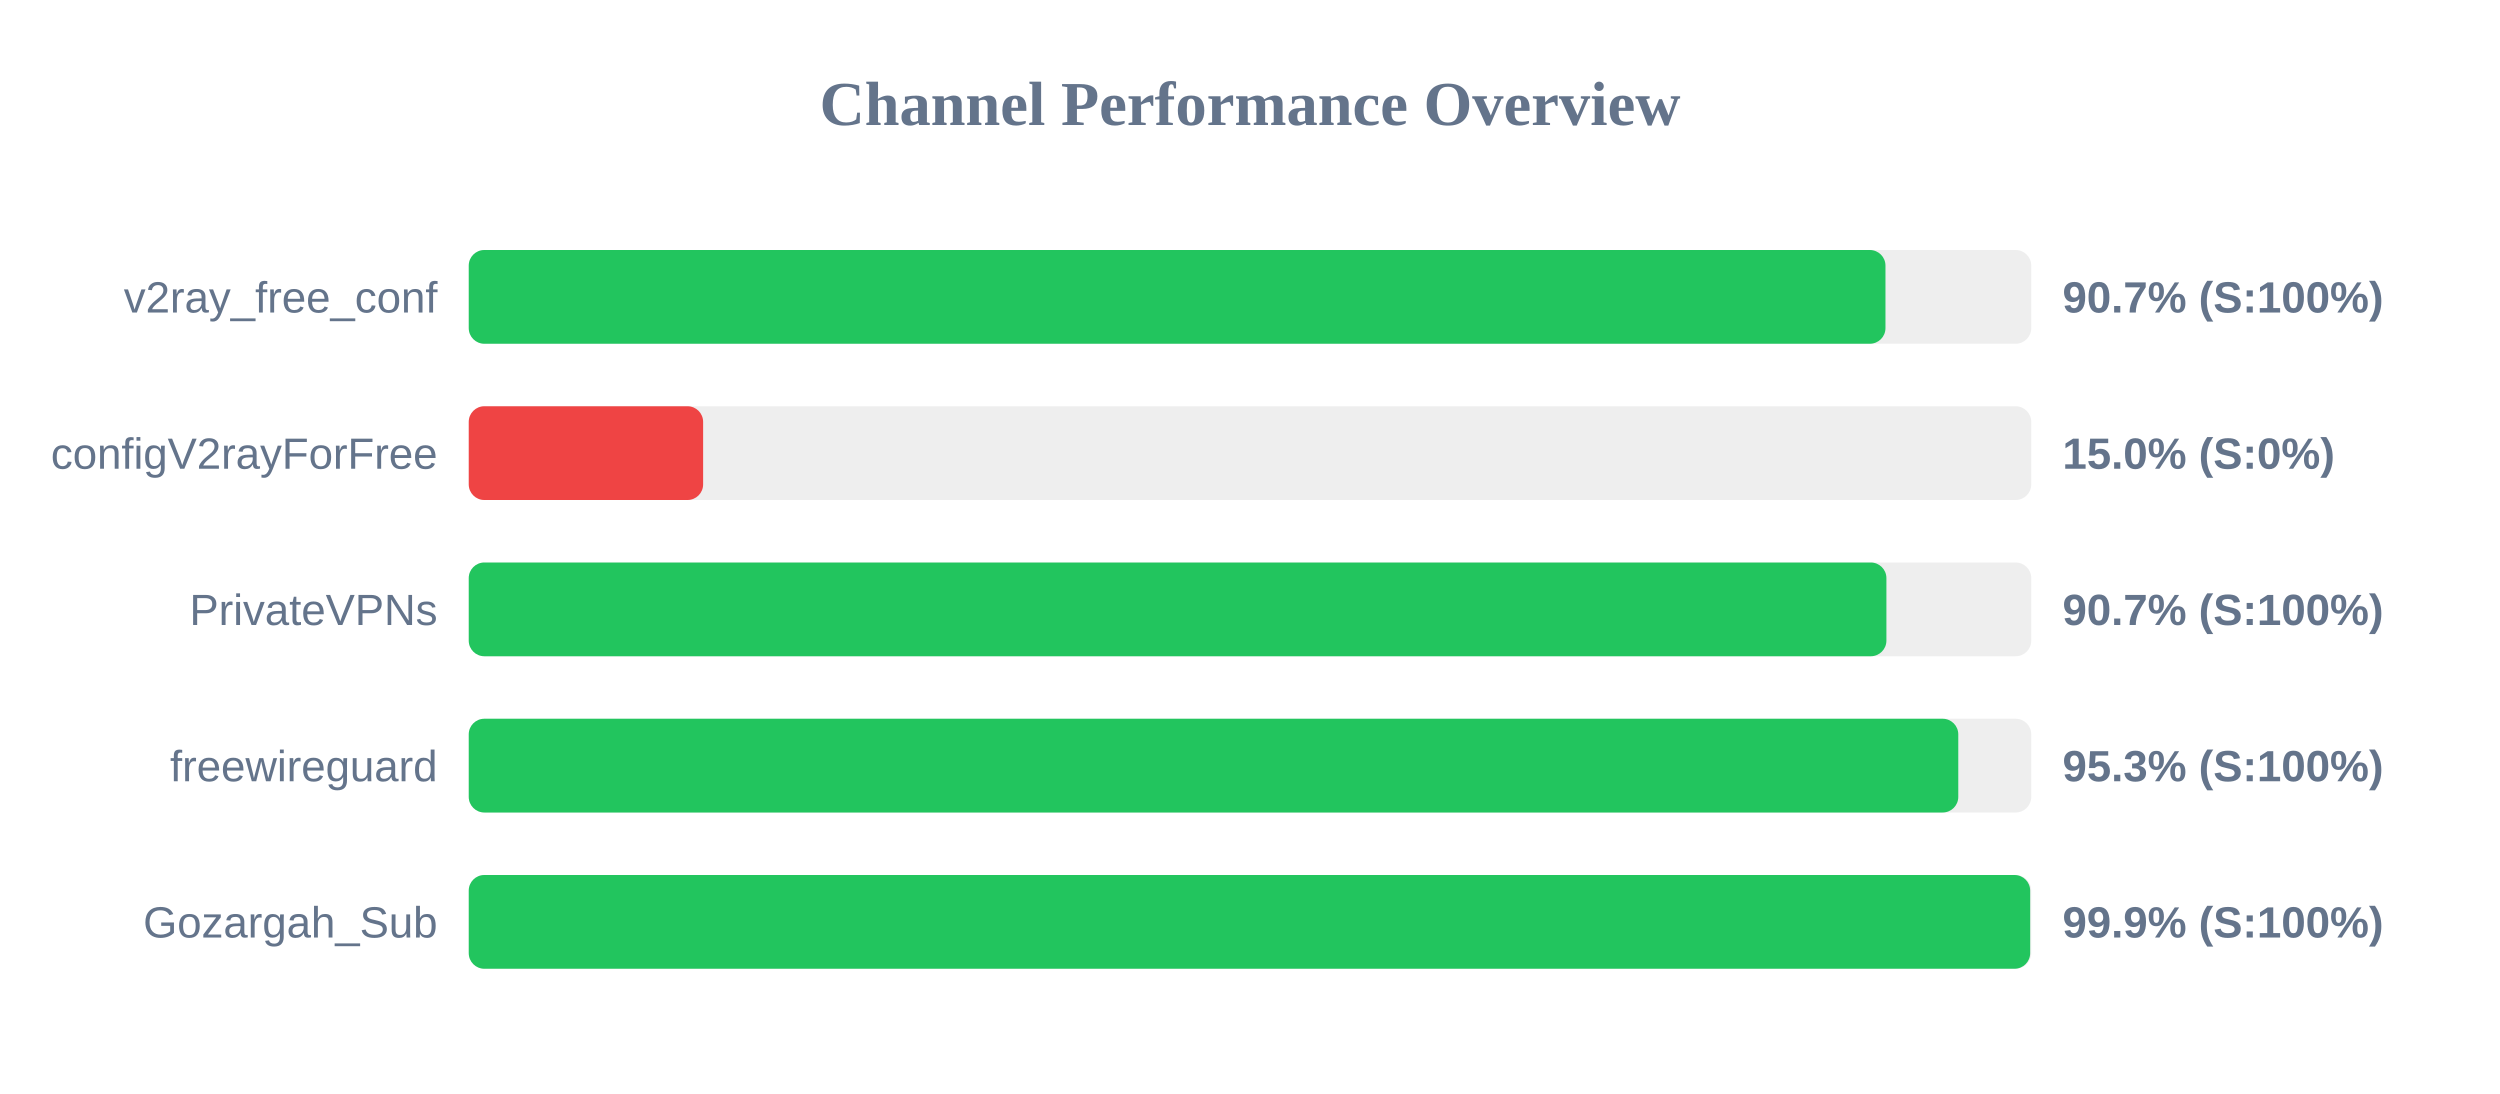
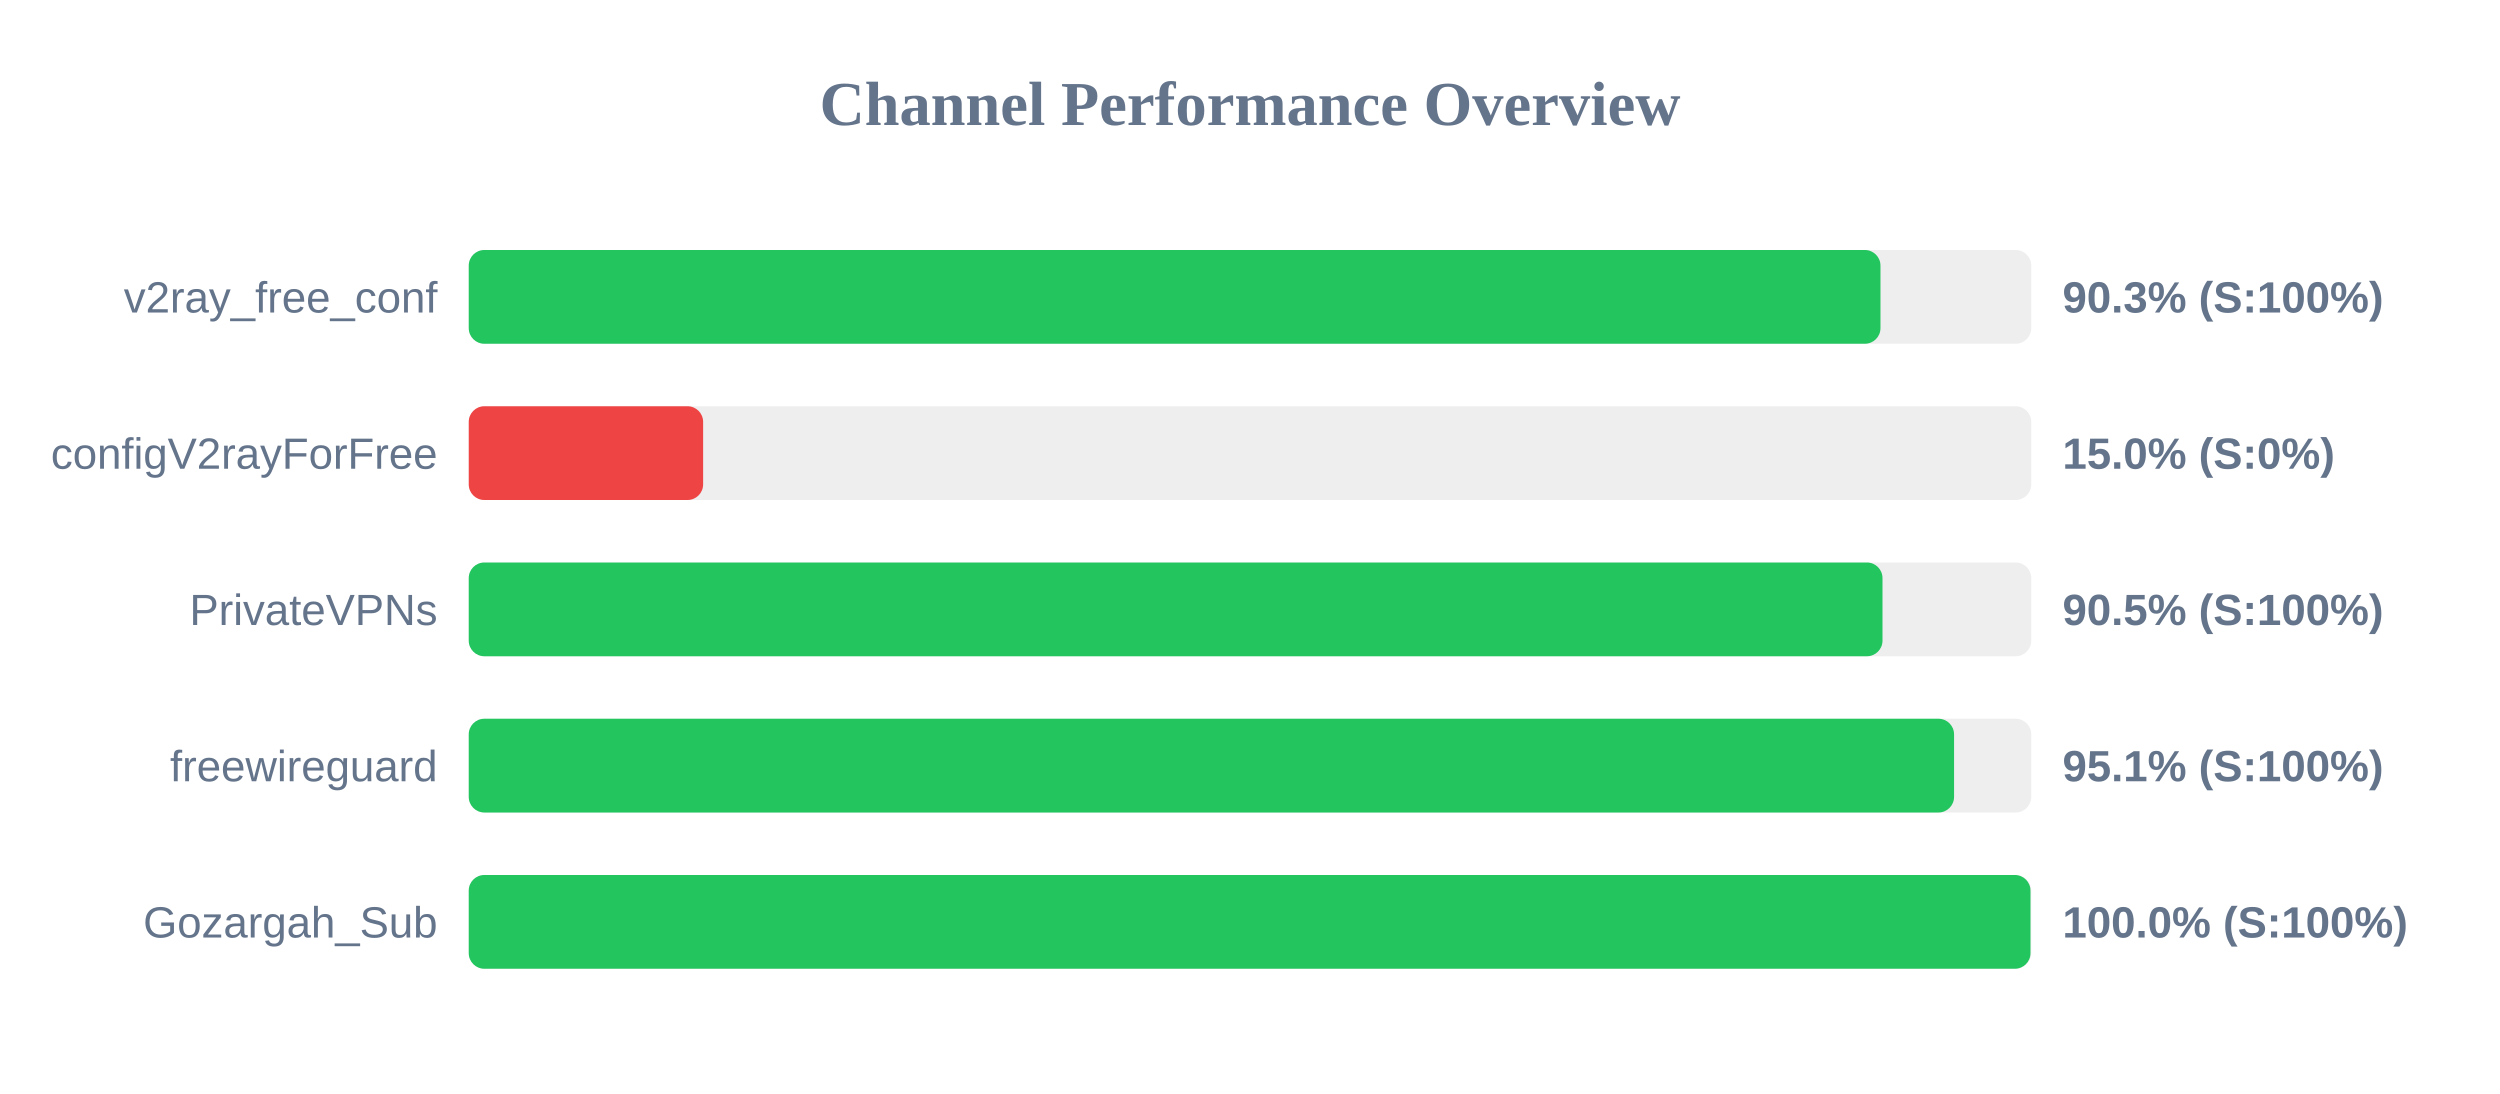
<svg xmlns="http://www.w3.org/2000/svg" width="800" height="350" version="1.1">
  <style>
        .row { font: 14px Arial; fill: #64748b; }
        .score { font: bold 14px Arial; fill: #64748b; }
    </style>
  <text x="400" y="40" text-anchor="middle" font-size="20px" font-weight="bold" fill="#64748b">Channel Performance Overview</text>
  <rect x="150" y="80" width="500" height="30" fill="#eee" rx="5" />
-   <rect x="150" y="80" width="453.35" height="30" fill="#22c55e" rx="5" />
+   <rect x="150" y="80" width="451.75" height="30" fill="#22c55e" rx="5" />
  <text x="140" y="100" text-anchor="end" class="row">v2ray_free_conf</text>
-   <text x="660" y="100" text-anchor="start" class="score">90.7% (S:100%)</text>
+   <text x="660" y="100" text-anchor="start" class="score">90.3% (S:100%)</text>
  <rect x="150" y="130" width="500" height="30" fill="#eee" rx="5" />
  <rect x="150" y="130" width="75.0" height="30" fill="#ef4444" rx="5" />
  <text x="140" y="150" text-anchor="end" class="row">configV2rayForFree</text>
  <text x="660" y="150" text-anchor="start" class="score">15.0% (S:0%)</text>
  <rect x="150" y="180" width="500" height="30" fill="#eee" rx="5" />
-   <rect x="150" y="180" width="453.65" height="30" fill="#22c55e" rx="5" />
+   <rect x="150" y="180" width="452.4" height="30" fill="#22c55e" rx="5" />
  <text x="140" y="200" text-anchor="end" class="row">PrivateVPNs</text>
-   <text x="660" y="200" text-anchor="start" class="score">90.7% (S:100%)</text>
+   <text x="660" y="200" text-anchor="start" class="score">90.5% (S:100%)</text>
  <rect x="150" y="230" width="500" height="30" fill="#eee" rx="5" />
-   <rect x="150" y="230" width="476.65" height="30" fill="#22c55e" rx="5" />
+   <rect x="150" y="230" width="475.3" height="30" fill="#22c55e" rx="5" />
  <text x="140" y="250" text-anchor="end" class="row">freewireguard</text>
-   <text x="660" y="250" text-anchor="start" class="score">95.3% (S:100%)</text>
+   <text x="660" y="250" text-anchor="start" class="score">95.1% (S:100%)</text>
  <rect x="150" y="280" width="500" height="30" fill="#eee" rx="5" />
-   <rect x="150" y="280" width="499.65" height="30" fill="#22c55e" rx="5" />
+   <rect x="150" y="280" width="499.75" height="30" fill="#22c55e" rx="5" />
  <text x="140" y="300" text-anchor="end" class="row">Gozargah_Sub</text>
-   <text x="660" y="300" text-anchor="start" class="score">99.9% (S:100%)</text>
+   <text x="660" y="300" text-anchor="start" class="score">100.0% (S:100%)</text>
</svg>
